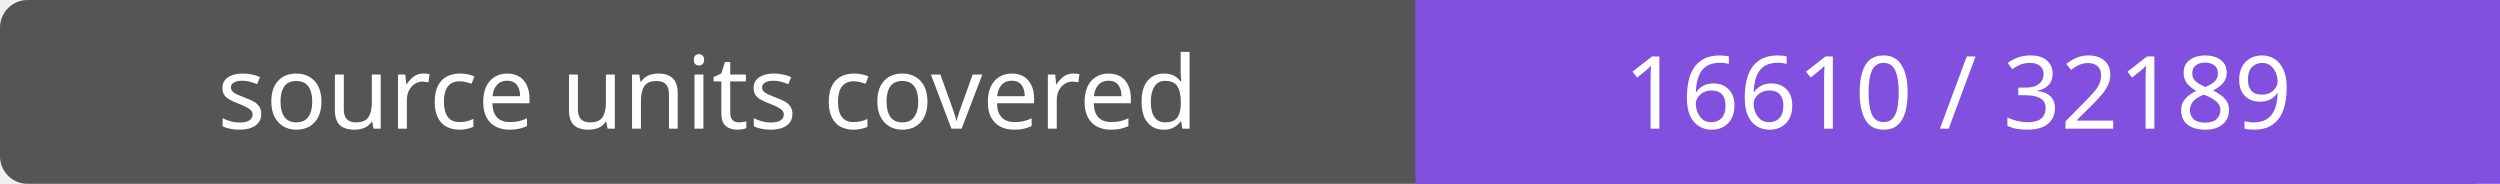
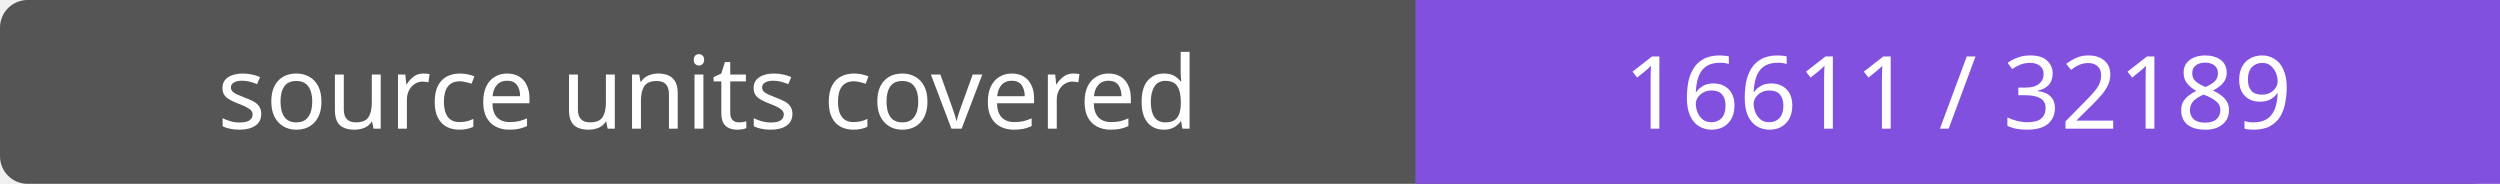
- <svg xmlns="http://www.w3.org/2000/svg" width="272" height="20" role="img" aria-label="source units covered: 16610 / 32189">
+ <svg xmlns="http://www.w3.org/2000/svg" width="272" height="20" role="img" aria-label="source units covered: 16611 / 32189">
  <rect width="272" height="20" rx="3" fill="#555" />
  <path fill="#8250df" d="M154 0h118v20H154z" />
  <g fill="#fff" text-anchor="middle" font-family="Verdana,sans-serif" font-size="11">
    <text x="77.0" y="14">source units covered</text>
-     <text x="213.0" y="14">16610 / 32189</text>
+     <text x="213.0" y="14">16611 / 32189</text>
  </g>
</svg>
